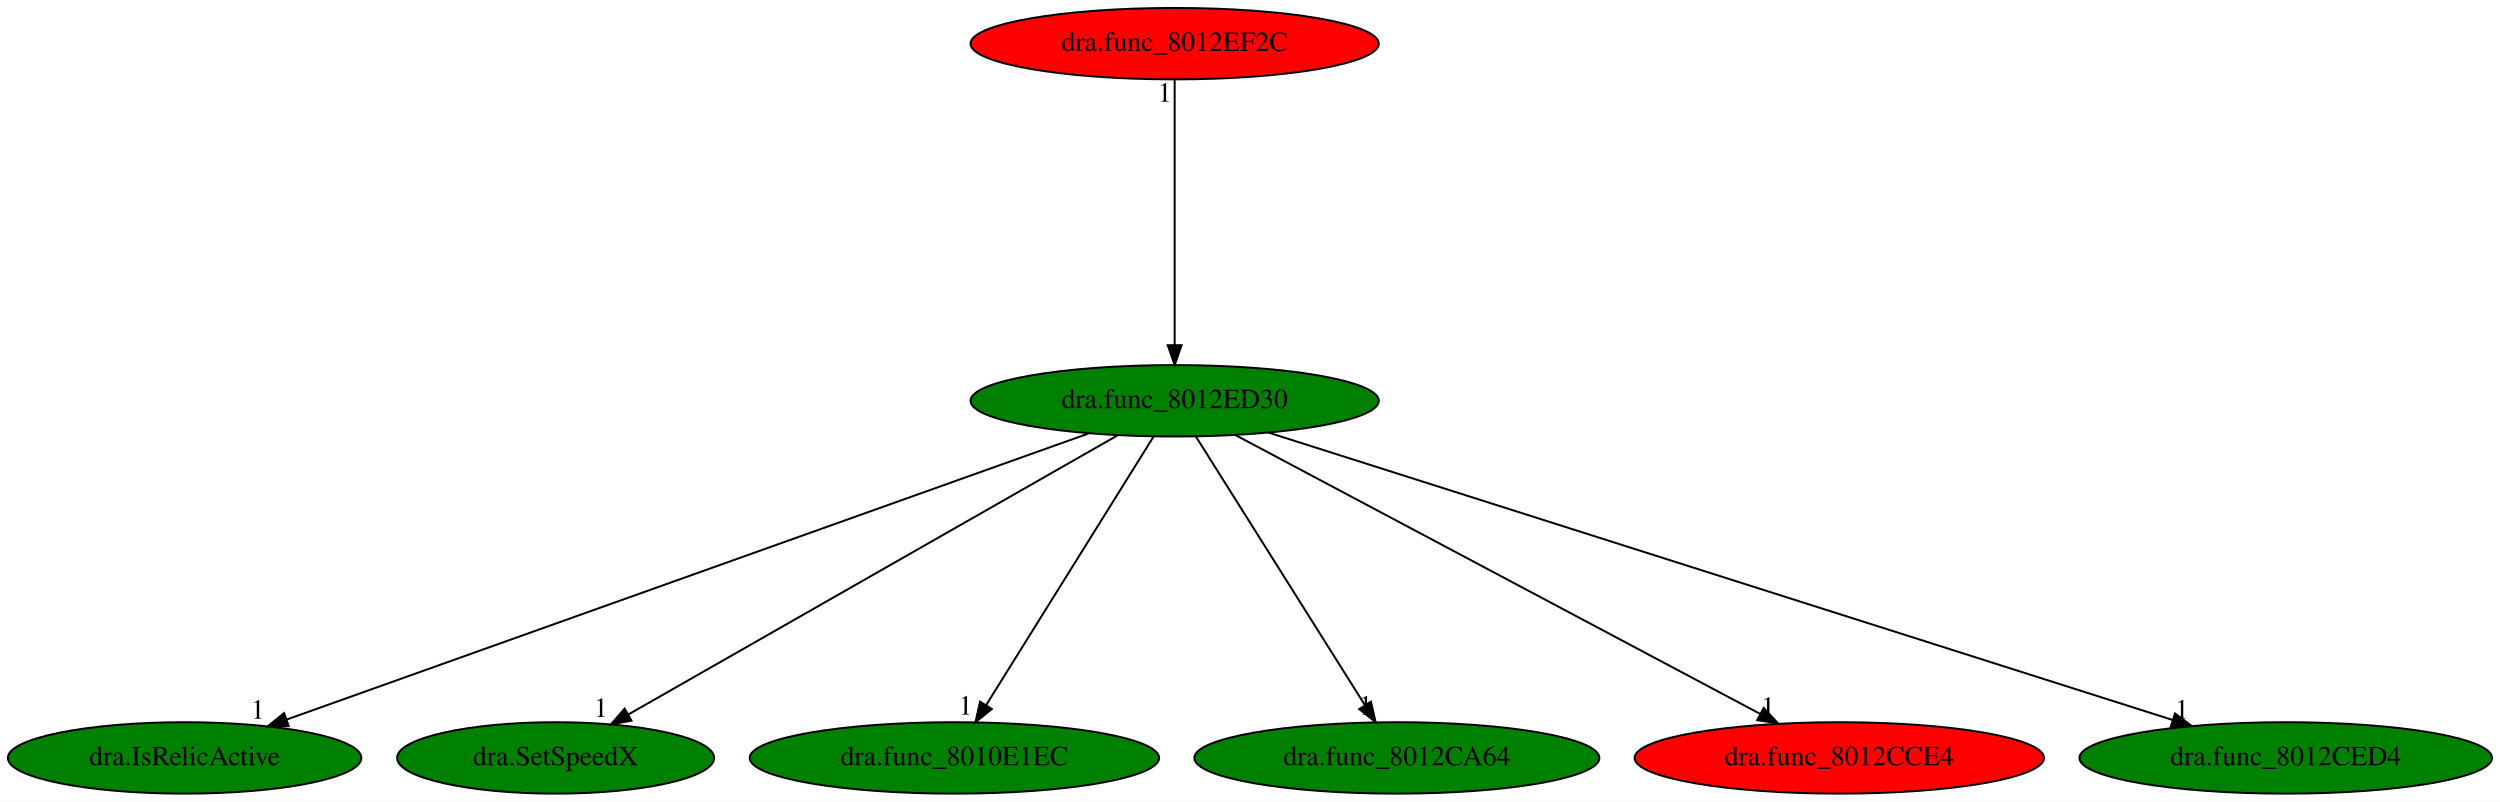
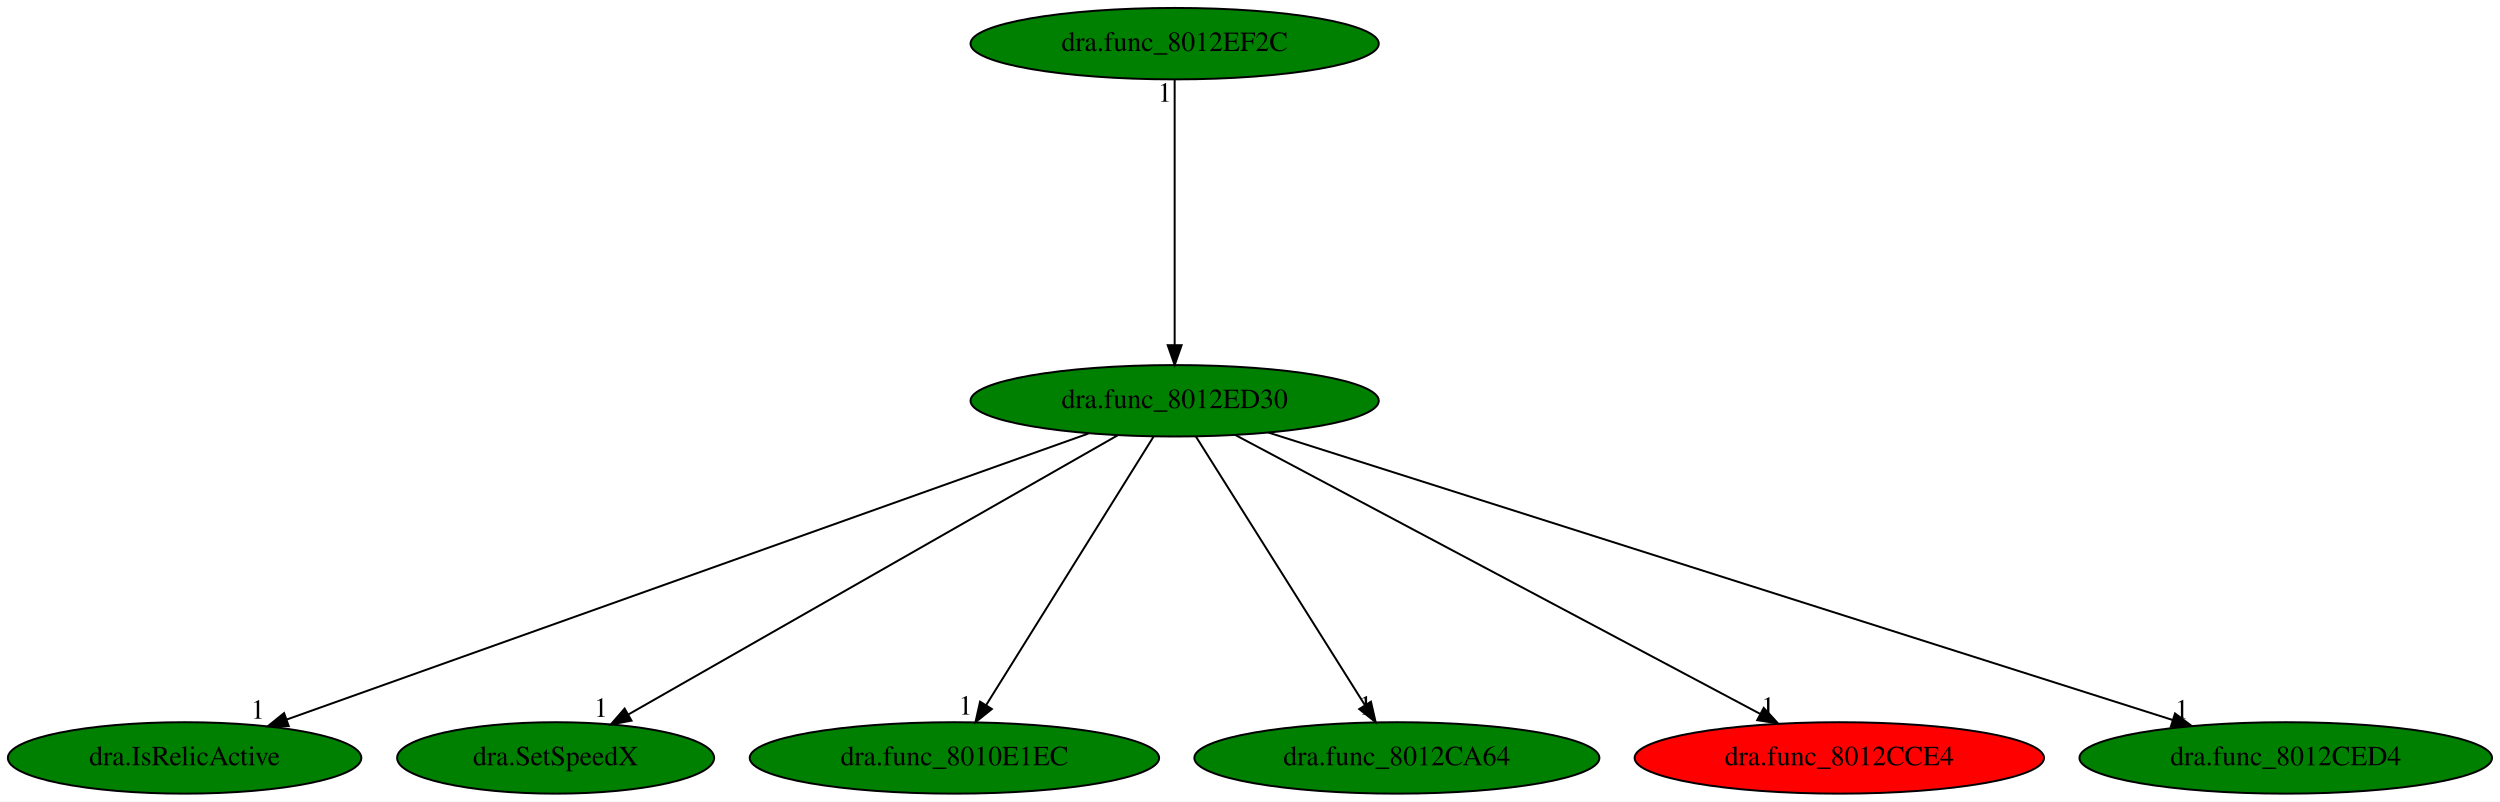
<svg xmlns="http://www.w3.org/2000/svg" xmlns:xlink="http://www.w3.org/1999/xlink" width="1260pt" height="404pt" viewBox="0.00 0.00 1260.03 404.00">
  <g id="graph0" class="graph" transform="scale(1 1) rotate(0) translate(4 400)">
    <polygon fill="white" stroke="transparent" points="-4,4 -4,-400 1256.03,-400 1256.03,4 -4,4" />
    <g id="node1" class="node">
      <ellipse fill="green" stroke="black" cx="588.04" cy="-198" rx="102.88" ry="18" />
      <text text-anchor="middle" x="588.04" y="-194.3" font-family="Times,serif" font-size="14.00">dra.func_8012ED30</text>
    </g>
    <g id="node2" class="node">
      <g id="a_node2">
        <a xlink:href="dra.IsRelicActive.svg" xlink:title="dra.IsRelicActive">
          <ellipse fill="green" stroke="black" cx="89.04" cy="-18" rx="89.08" ry="18" />
          <text text-anchor="middle" x="89.04" y="-14.3" font-family="Times,serif" font-size="14.00">dra.IsRelicActive</text>
        </a>
      </g>
    </g>
    <g id="edge1" class="edge">
      <path fill="none" stroke="black" d="M544.63,-181.52C452.73,-148.73 238.88,-72.45 140.39,-37.32" />
      <polygon fill="black" stroke="black" points="141.53,-34.01 130.94,-33.95 139.18,-40.6 141.53,-34.01" />
      <text text-anchor="middle" x="125.94" y="-37.75" font-family="Times,serif" font-size="14.00">1</text>
    </g>
    <g id="node3" class="node">
      <g id="a_node3">
        <a xlink:href="dra.SetSpeedX.svg" xlink:title="dra.SetSpeedX">
          <ellipse fill="green" stroke="black" cx="276.04" cy="-18" rx="79.89" ry="18" />
          <text text-anchor="middle" x="276.04" y="-14.3" font-family="Times,serif" font-size="14.00">dra.SetSpeedX</text>
        </a>
      </g>
    </g>
    <g id="edge2" class="edge">
      <path fill="none" stroke="black" d="M559.25,-180.57C502.31,-148.09 375.41,-75.69 312.65,-39.88" />
      <polygon fill="black" stroke="black" points="314.29,-36.79 303.87,-34.87 310.82,-42.87 314.29,-36.79" />
      <text text-anchor="middle" x="298.87" y="-38.67" font-family="Times,serif" font-size="14.00">1</text>
    </g>
    <g id="node4" class="node">
      <g id="a_node4">
        <a xlink:href="dra.func_8010E1EC.svg" xlink:title="dra.func_8010E1EC">
          <ellipse fill="green" stroke="black" cx="477.04" cy="-18" rx="103.18" ry="18" />
          <text text-anchor="middle" x="477.04" y="-14.3" font-family="Times,serif" font-size="14.00">dra.func_8010E1EC</text>
        </a>
      </g>
    </g>
    <g id="edge3" class="edge">
      <path fill="none" stroke="black" d="M577.4,-179.93C557.84,-148.57 516.08,-81.6 493.07,-44.71" />
      <polygon fill="black" stroke="black" points="495.91,-42.65 487.65,-36.02 489.97,-46.35 495.91,-42.65" />
      <text text-anchor="middle" x="482.65" y="-39.82" font-family="Times,serif" font-size="14.00">1</text>
    </g>
    <g id="node5" class="node">
      <g id="a_node5">
        <a xlink:href="dra.func_8012CA64.svg" xlink:title="dra.func_8012CA64">
          <ellipse fill="green" stroke="black" cx="700.04" cy="-18" rx="102.08" ry="18" />
          <text text-anchor="middle" x="700.04" y="-14.3" font-family="Times,serif" font-size="14.00">dra.func_8012CA64</text>
        </a>
      </g>
    </g>
    <g id="edge4" class="edge">
      <path fill="none" stroke="black" d="M598.78,-179.93C618.52,-148.57 660.65,-81.6 683.87,-44.71" />
      <polygon fill="black" stroke="black" points="686.97,-46.34 689.34,-36.02 681.05,-42.62 686.97,-46.34" />
      <text text-anchor="middle" x="684.34" y="-39.82" font-family="Times,serif" font-size="14.00">1</text>
    </g>
    <g id="node6" class="node">
      <g id="a_node6">
        <a xlink:href="dra.func_8012CCE4.svg" xlink:title="dra.func_8012CCE4">
          <ellipse fill="red" stroke="black" cx="923.04" cy="-18" rx="103.18" ry="18" />
          <text text-anchor="middle" x="923.04" y="-14.3" font-family="Times,serif" font-size="14.00">dra.func_8012CCE4</text>
        </a>
      </g>
    </g>
    <g id="edge5" class="edge">
      <path fill="none" stroke="black" d="M618.66,-180.73C679.44,-148.44 815.3,-76.25 883.04,-40.25" />
      <polygon fill="black" stroke="black" points="884.94,-43.21 892.13,-35.42 881.66,-37.03 884.94,-43.21" />
      <text text-anchor="middle" x="887.13" y="-39.22" font-family="Times,serif" font-size="14.00">1</text>
    </g>
    <g id="node7" class="node">
      <g id="a_node7">
        <a xlink:href="dra.func_8012CED4.svg" xlink:title="dra.func_8012CED4">
          <ellipse fill="green" stroke="black" cx="1148.04" cy="-18" rx="103.98" ry="18" />
          <text text-anchor="middle" x="1148.04" y="-14.3" font-family="Times,serif" font-size="14.00">dra.func_8012CED4</text>
        </a>
      </g>
    </g>
    <g id="edge6" class="edge">
      <path fill="none" stroke="black" d="M635.3,-181.98C737.82,-149.39 980.27,-72.33 1091.05,-37.12" />
      <polygon fill="black" stroke="black" points="1092.24,-40.41 1100.71,-34.05 1090.12,-33.74 1092.24,-40.41" />
      <text text-anchor="middle" x="1095.71" y="-37.85" font-family="Times,serif" font-size="14.00">1</text>
    </g>
    <g id="node8" class="node">
      <g id="a_node8">
        <a xlink:href="dra.func_8012EF2C.svg" xlink:title="dra.func_8012EF2C">
-           <ellipse fill="red" stroke="black" cx="588.04" cy="-378" rx="102.88" ry="18" />
+           <ellipse fill="green" stroke="black" cx="588.04" cy="-378" rx="102.88" ry="18" />
          <text text-anchor="middle" x="588.04" y="-374.3" font-family="Times,serif" font-size="14.00">dra.func_8012EF2C</text>
        </a>
      </g>
    </g>
    <g id="edge7" class="edge">
      <path fill="none" stroke="black" d="M588.04,-359.93C588.04,-328.97 588.04,-263.3 588.04,-226.13" />
      <polygon fill="black" stroke="black" points="591.54,-226.02 588.04,-216.02 584.54,-226.02 591.54,-226.02" />
      <text text-anchor="middle" x="583.04" y="-348.73" font-family="Times,serif" font-size="14.00">1</text>
    </g>
  </g>
</svg>
